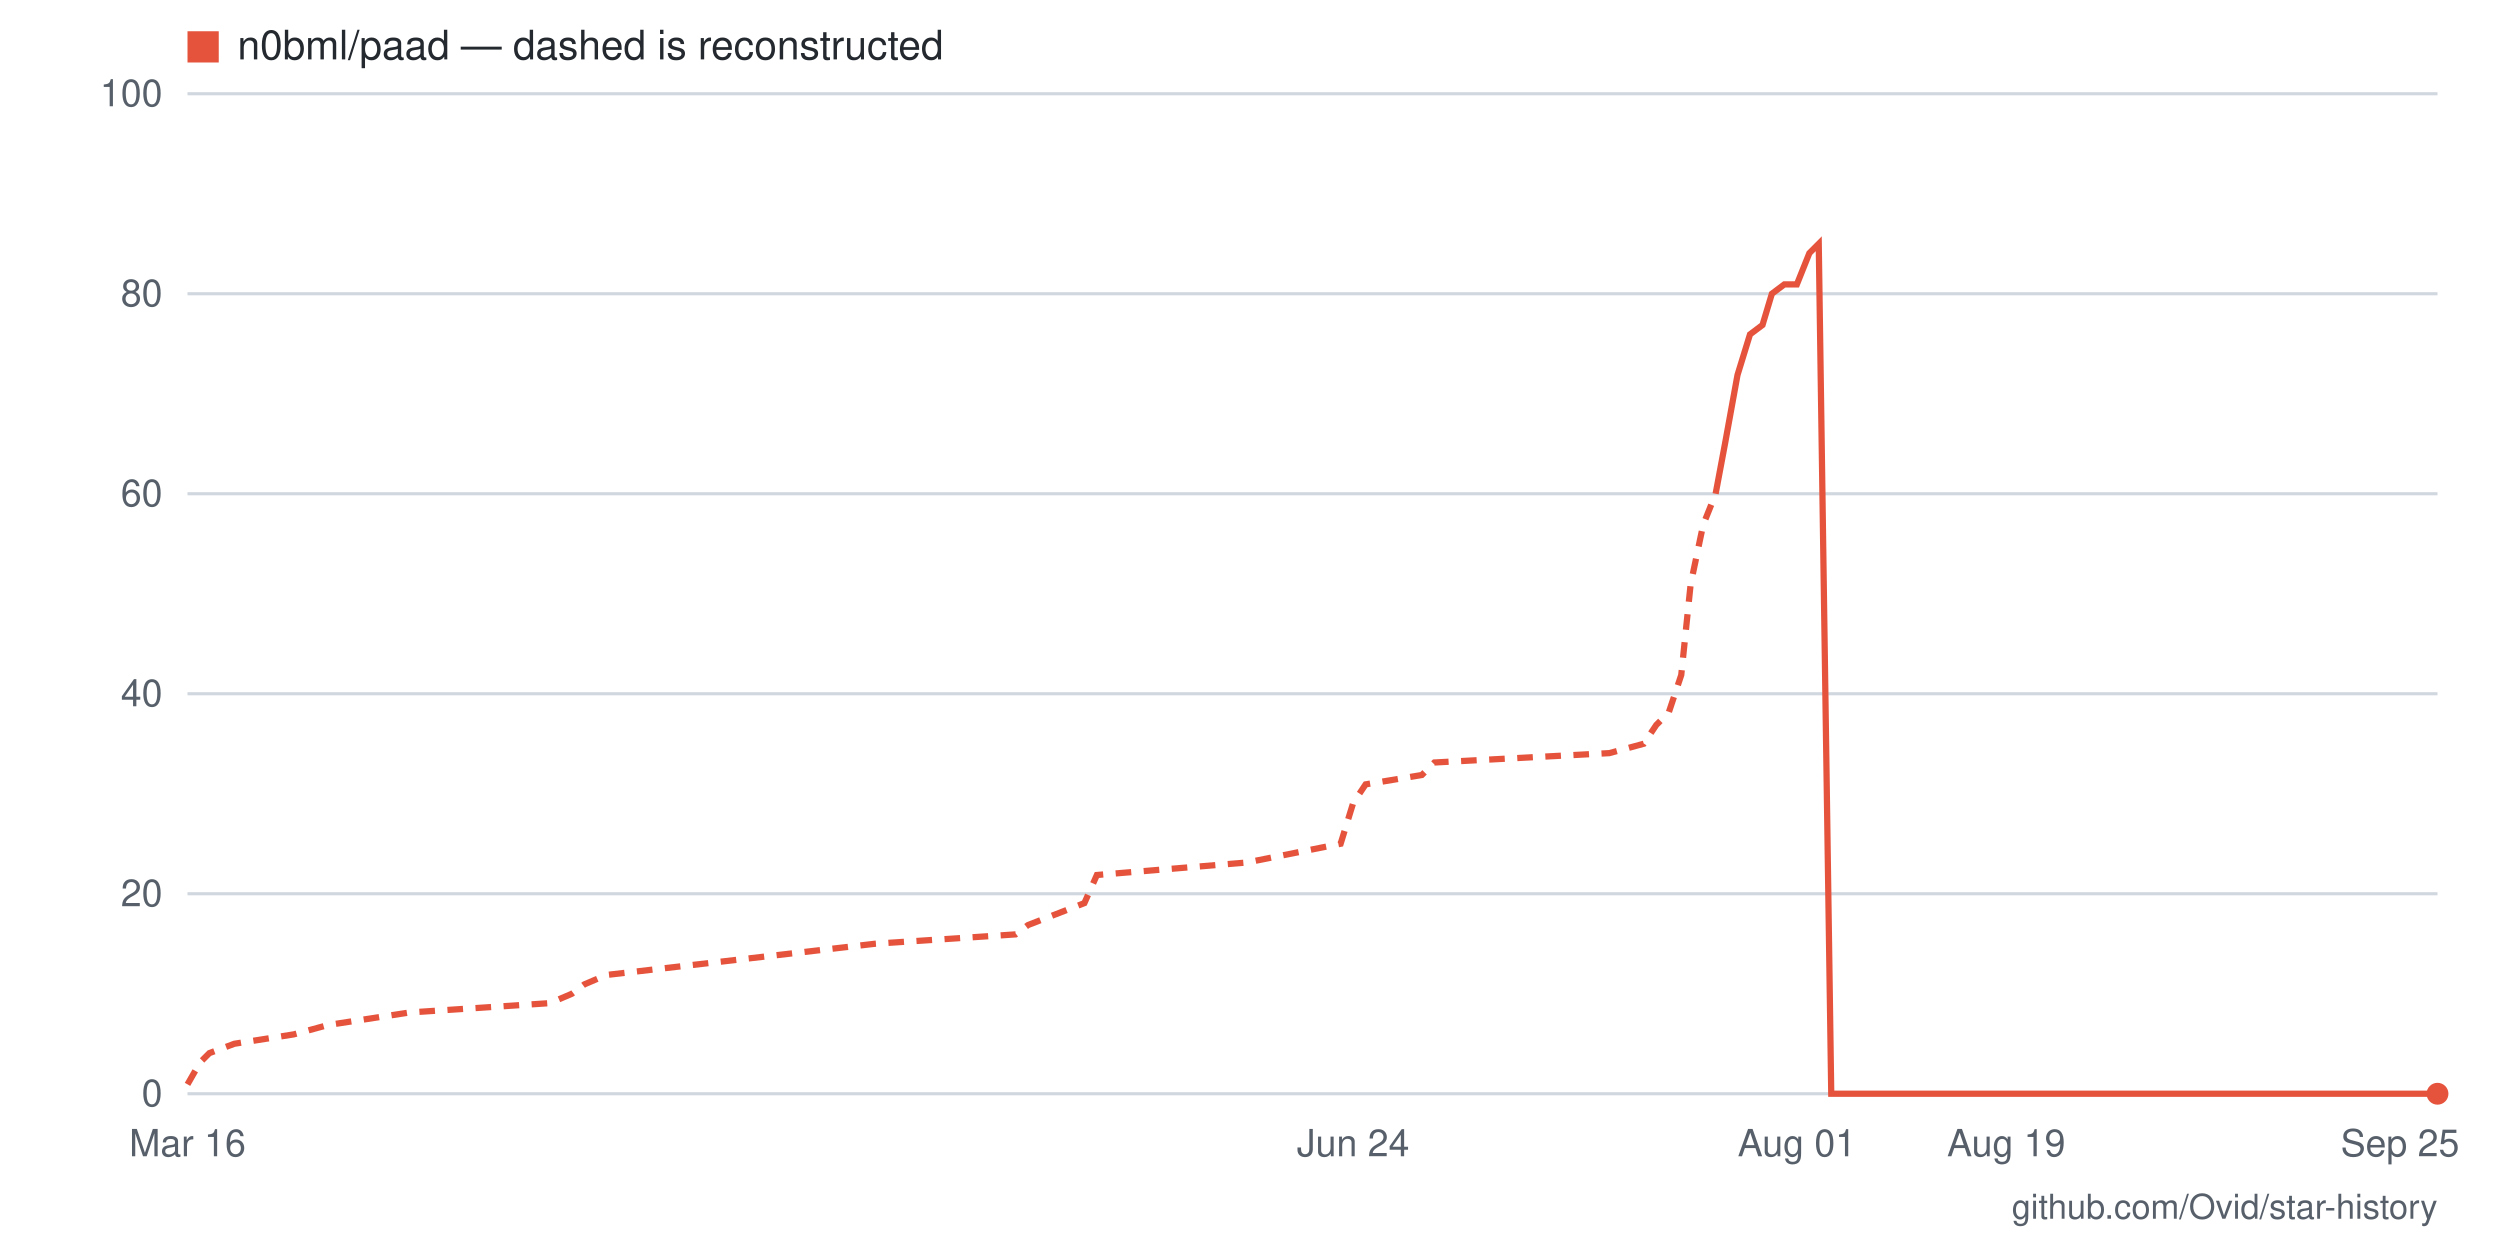
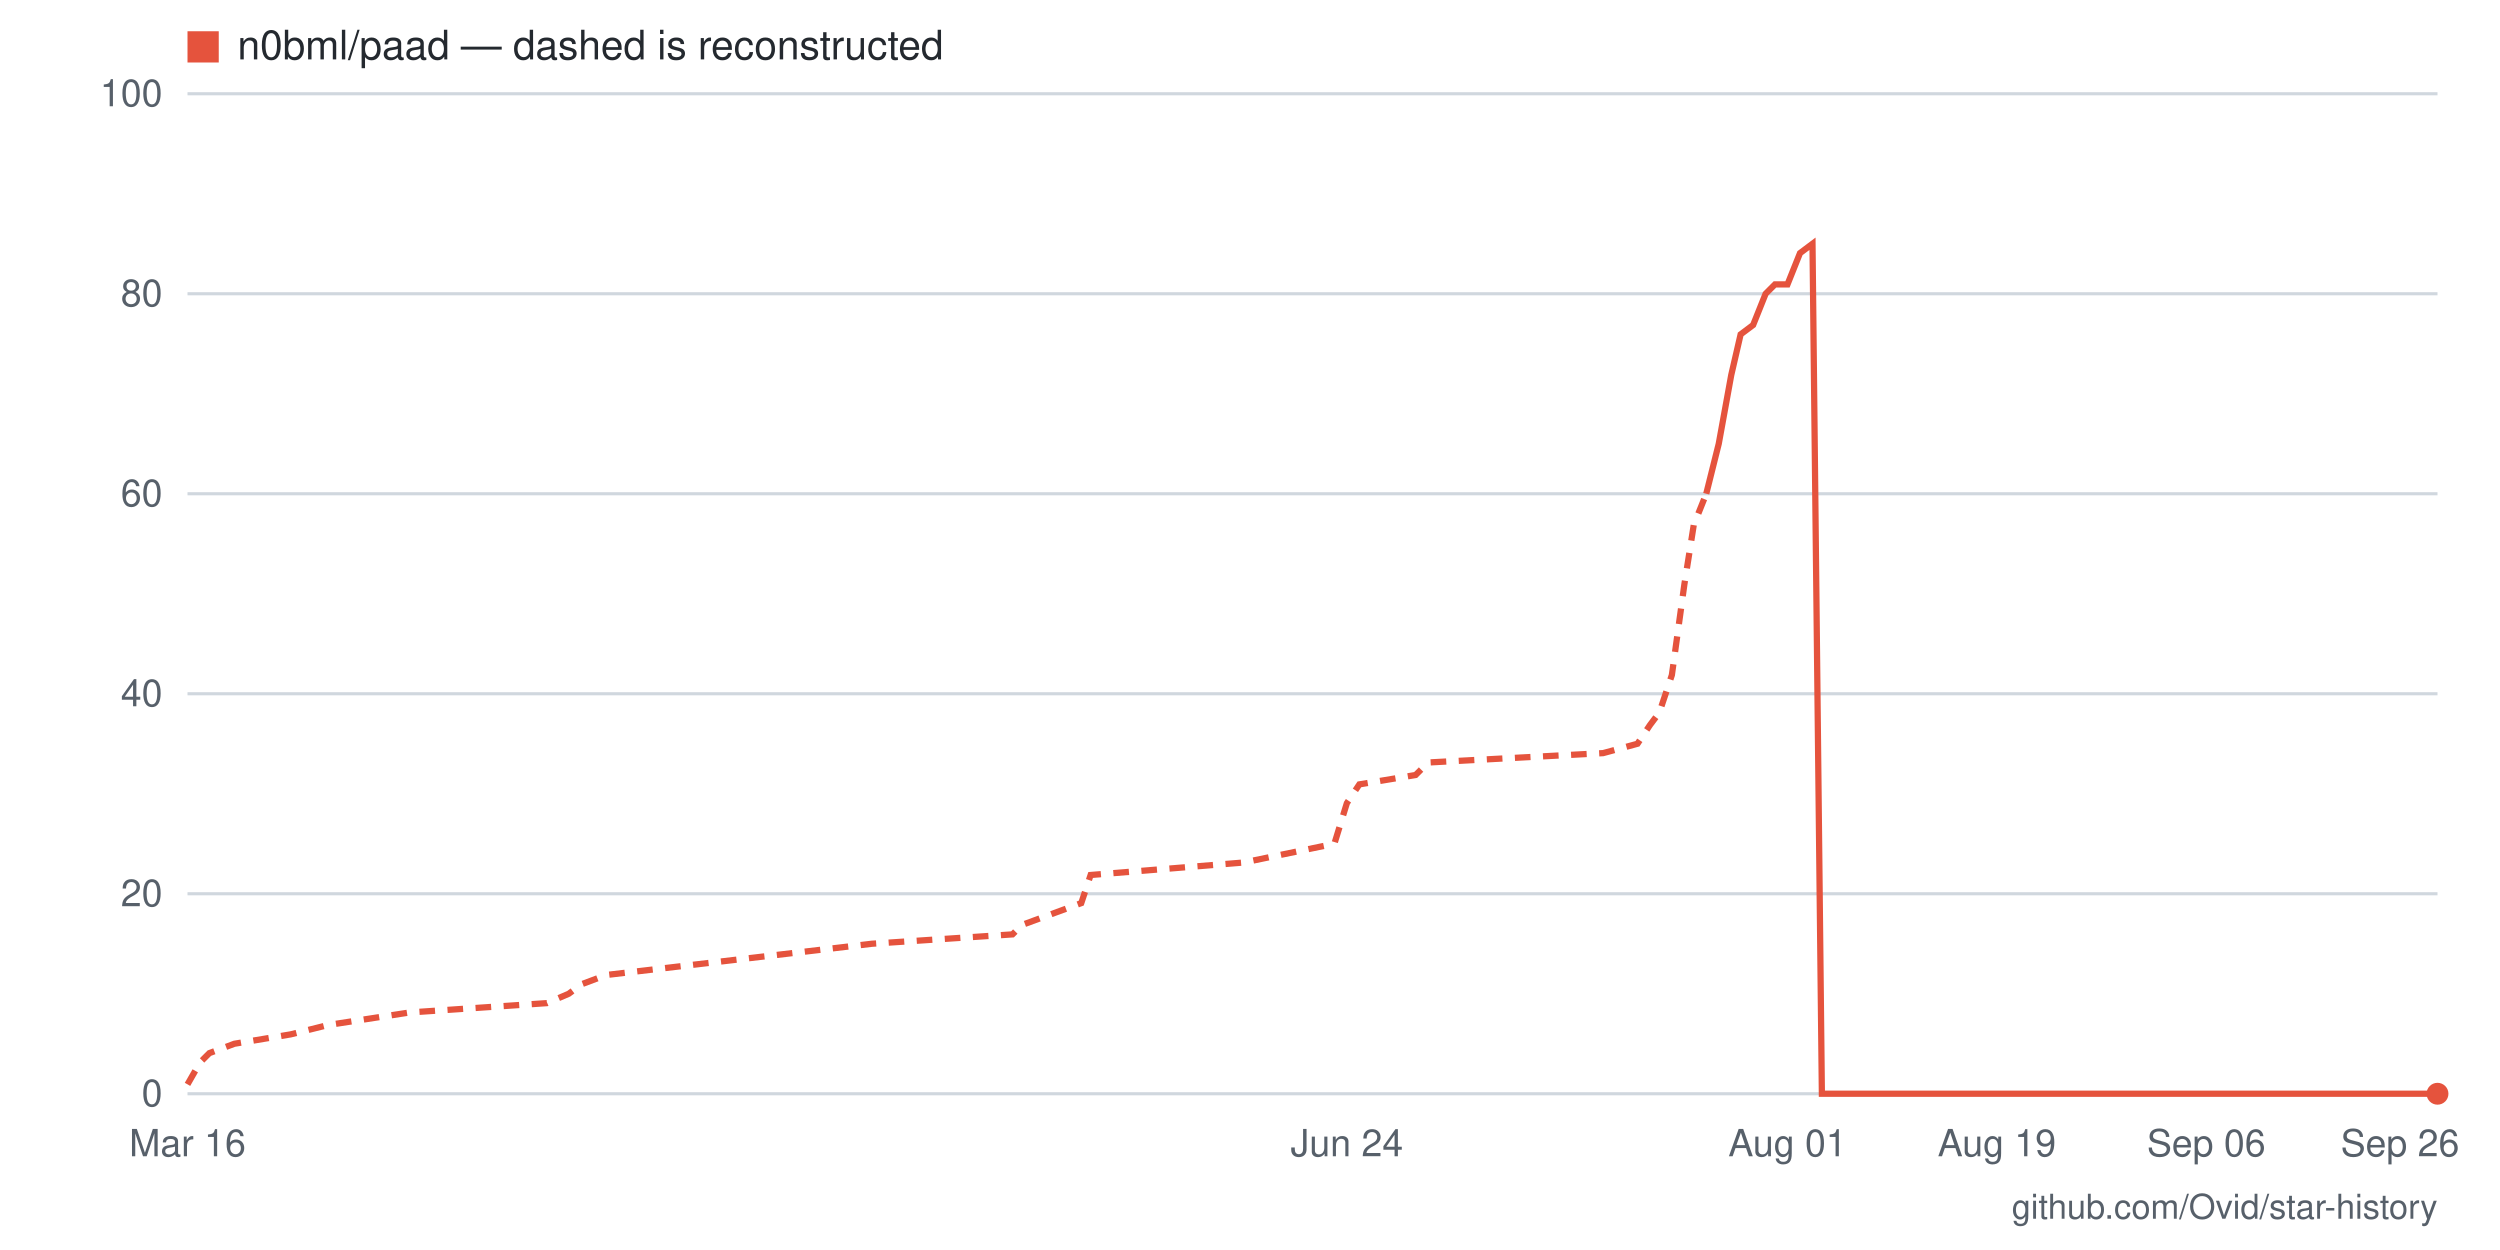
- <svg xmlns="http://www.w3.org/2000/svg" viewBox="0 0 800 400" width="800" height="400" role="img" aria-label="Star history for n0bml/paad: 0 stars as of 2026-09-25">
+ <svg xmlns="http://www.w3.org/2000/svg" viewBox="0 0 800 400" width="800" height="400" role="img" aria-label="Star history for n0bml/paad: 0 stars as of 2026-09-26">
  <rect width="800" height="400" fill="#ffffff" />
  <line x1="60" y1="350" x2="780" y2="350" stroke="#d0d7de" stroke-width="1" />
  <text x="52" y="354" text-anchor="end" font-family="-apple-system,BlinkMacSystemFont,'Segoe UI',Helvetica,Arial,sans-serif" font-size="12" fill="#57606a">0</text>
  <line x1="60" y1="286" x2="780" y2="286" stroke="#d0d7de" stroke-width="1" />
  <text x="52" y="290" text-anchor="end" font-family="-apple-system,BlinkMacSystemFont,'Segoe UI',Helvetica,Arial,sans-serif" font-size="12" fill="#57606a">20</text>
  <line x1="60" y1="222" x2="780" y2="222" stroke="#d0d7de" stroke-width="1" />
  <text x="52" y="226" text-anchor="end" font-family="-apple-system,BlinkMacSystemFont,'Segoe UI',Helvetica,Arial,sans-serif" font-size="12" fill="#57606a">40</text>
  <line x1="60" y1="158" x2="780" y2="158" stroke="#d0d7de" stroke-width="1" />
  <text x="52" y="162" text-anchor="end" font-family="-apple-system,BlinkMacSystemFont,'Segoe UI',Helvetica,Arial,sans-serif" font-size="12" fill="#57606a">60</text>
  <line x1="60" y1="94" x2="780" y2="94" stroke="#d0d7de" stroke-width="1" />
  <text x="52" y="98" text-anchor="end" font-family="-apple-system,BlinkMacSystemFont,'Segoe UI',Helvetica,Arial,sans-serif" font-size="12" fill="#57606a">80</text>
  <line x1="60" y1="30" x2="780" y2="30" stroke="#d0d7de" stroke-width="1" />
  <text x="52" y="34" text-anchor="end" font-family="-apple-system,BlinkMacSystemFont,'Segoe UI',Helvetica,Arial,sans-serif" font-size="12" fill="#57606a">100</text>
-   <text x="768" y="370" text-anchor="middle" font-family="-apple-system,BlinkMacSystemFont,'Segoe UI',Helvetica,Arial,sans-serif" font-size="12" fill="#57606a">Sep 25</text>
-   <text x="642" y="370" text-anchor="middle" font-family="-apple-system,BlinkMacSystemFont,'Segoe UI',Helvetica,Arial,sans-serif" font-size="12" fill="#57606a">Aug 19</text>
-   <text x="575" y="370" text-anchor="middle" font-family="-apple-system,BlinkMacSystemFont,'Segoe UI',Helvetica,Arial,sans-serif" font-size="12" fill="#57606a">Aug 01</text>
-   <text x="433" y="370" text-anchor="middle" font-family="-apple-system,BlinkMacSystemFont,'Segoe UI',Helvetica,Arial,sans-serif" font-size="12" fill="#57606a">Jun 24</text>
+   <text x="768" y="370" text-anchor="middle" font-family="-apple-system,BlinkMacSystemFont,'Segoe UI',Helvetica,Arial,sans-serif" font-size="12" fill="#57606a">Sep 26</text>
+   <text x="706" y="370" text-anchor="middle" font-family="-apple-system,BlinkMacSystemFont,'Segoe UI',Helvetica,Arial,sans-serif" font-size="12" fill="#57606a">Sep 06</text>
+   <text x="639" y="370" text-anchor="middle" font-family="-apple-system,BlinkMacSystemFont,'Segoe UI',Helvetica,Arial,sans-serif" font-size="12" fill="#57606a">Aug 19</text>
+   <text x="572" y="370" text-anchor="middle" font-family="-apple-system,BlinkMacSystemFont,'Segoe UI',Helvetica,Arial,sans-serif" font-size="12" fill="#57606a">Aug 01</text>
+   <text x="431" y="370" text-anchor="middle" font-family="-apple-system,BlinkMacSystemFont,'Segoe UI',Helvetica,Arial,sans-serif" font-size="12" fill="#57606a">Jun 24</text>
  <text x="60" y="370" text-anchor="middle" font-family="-apple-system,BlinkMacSystemFont,'Segoe UI',Helvetica,Arial,sans-serif" font-size="12" fill="#57606a">Mar 16</text>
-   <polyline fill="none" stroke="#e5533d" stroke-width="2" stroke-dasharray="5 4" points="60,347 64,340 67,337 75,334 94,331 105,328 131,324 176,321 183,318 187,315 194,312 280,302 325,299 329,296 347,289 351,280 399,276 429,270 433,257 437,251 455,248 459,244 515,241 526,238 530,232 534,228 538,216 541,187 545,168 549,158" />
-   <polyline fill="none" stroke="#e5533d" stroke-width="2" points="549,158 552,142 556,120 560,107 564,104 567,94 571,91 575,91 579,81 582,78 586,350 590,350 593,350 597,350 601,350 605,350 608,350 612,350 616,350 620,350 623,350 627,350 631,350 635,350 638,350 642,350 646,350 649,350 653,350 657,350 661,350 664,350 668,350 672,350 676,350 679,350 683,350 687,350 690,350 694,350 698,350 702,350 705,350 709,350 713,350 717,350 720,350 724,350 728,350 732,350 735,350 739,350 743,350 746,350 750,350 754,350 758,350 761,350 765,350 769,350 773,350 776,350 780,350" />
+   <polyline fill="none" stroke="#e5533d" stroke-width="2" stroke-dasharray="5 4" points="60,347 64,340 67,337 75,334 93,331 105,328 131,324 175,321 182,318 186,315 194,312 279,302 324,299 327,296 346,289 349,280 398,276 427,270 431,257 435,251 453,248 457,244 513,241 524,238 528,232 531,228 535,216 539,187 542,168 546,158" />
+   <polyline fill="none" stroke="#e5533d" stroke-width="2" points="546,158 550,142 554,120 557,107 561,104 565,94 568,91 572,91 576,81 580,78 583,350 587,350 591,350 594,350 598,350 602,350 606,350 609,350 613,350 617,350 620,350 624,350 628,350 632,350 635,350 639,350 643,350 646,350 650,350 654,350 658,350 661,350 665,350 669,350 672,350 676,350 680,350 684,350 687,350 691,350 695,350 698,350 702,350 706,350 709,350 713,350 717,350 721,350 724,350 728,350 732,350 735,350 739,350 743,350 747,350 750,350 754,350 758,350 761,350 765,350 769,350 773,350 776,350 780,350" />
  <circle cx="780" cy="350" r="3.5" fill="#e5533d" />
  <rect x="60" y="10" width="10" height="10" fill="#e5533d" />
  <text x="76" y="19" font-family="-apple-system,BlinkMacSystemFont,'Segoe UI',Helvetica,Arial,sans-serif" font-size="13" fill="#24292f">n0bml/paad — dashed is reconstructed</text>
  <text x="780" y="390" text-anchor="end" font-family="-apple-system,BlinkMacSystemFont,'Segoe UI',Helvetica,Arial,sans-serif" font-size="11" fill="#57606a">github.com/Ovid/star-history</text>
</svg>
